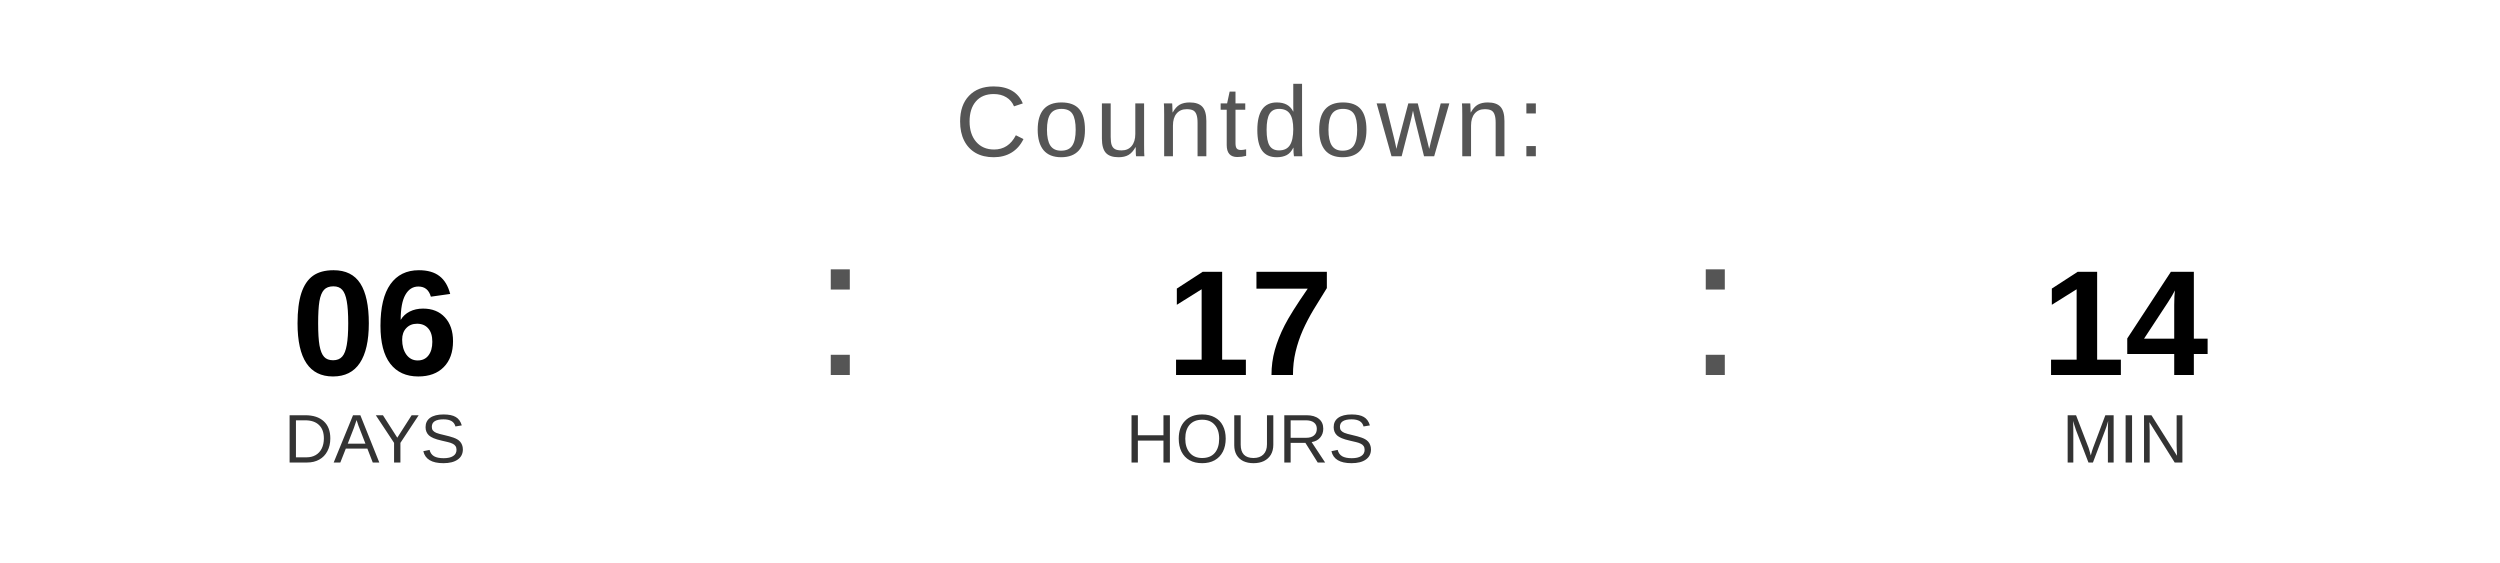
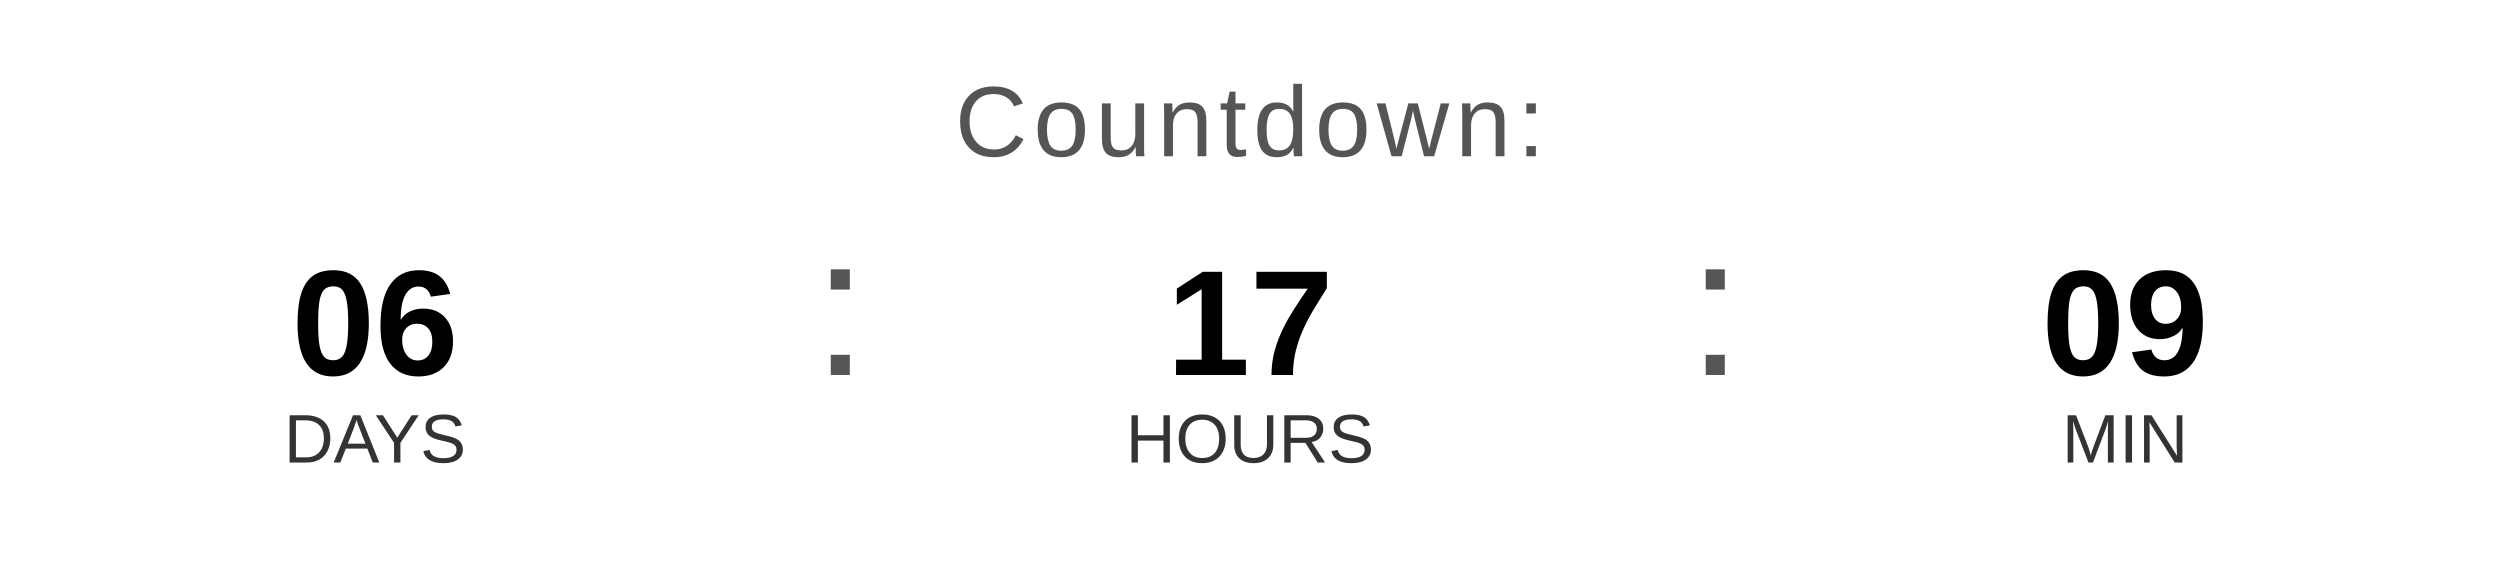
<svg xmlns="http://www.w3.org/2000/svg" width="400" height="90" viewBox="0 0 400 90">
  <text x="200" y="25" font-family="Arial, Helvetica, sans-serif" font-size="16" fill="#555555" text-anchor="middle" letter-spacing="1">
    Countdown:
  </text>
  <text x="60" y="60" font-family="Arial, Helvetica, sans-serif" font-size="24" font-weight="bold" fill="#000000" text-anchor="middle">06</text>
  <text x="60" y="74" font-family="Arial, Helvetica, sans-serif" font-size="11" fill="#333333" text-anchor="middle">DAYS</text>
  <text x="130" y="60" font-family="Arial, sans-serif" font-size="32" fill="#555555">:</text>
  <text x="200" y="60" font-family="Arial, Helvetica, sans-serif" font-size="24" font-weight="bold" fill="#000000" text-anchor="middle">17</text>
  <text x="200" y="74" font-family="Arial, Helvetica, sans-serif" font-size="11" fill="#333333" text-anchor="middle">HOURS</text>
  <text x="270" y="60" font-family="Arial, sans-serif" font-size="32" fill="#555555">:</text>
-   <text x="340" y="60" font-family="Arial, Helvetica, sans-serif" font-size="24" font-weight="bold" fill="#000000" text-anchor="middle">14</text>
+   <text x="340" y="60" font-family="Arial, Helvetica, sans-serif" font-size="24" font-weight="bold" fill="#000000" text-anchor="middle">09</text>
  <text x="340" y="74" font-family="Arial, Helvetica, sans-serif" font-size="11" fill="#333333" text-anchor="middle">MIN</text>
</svg>
